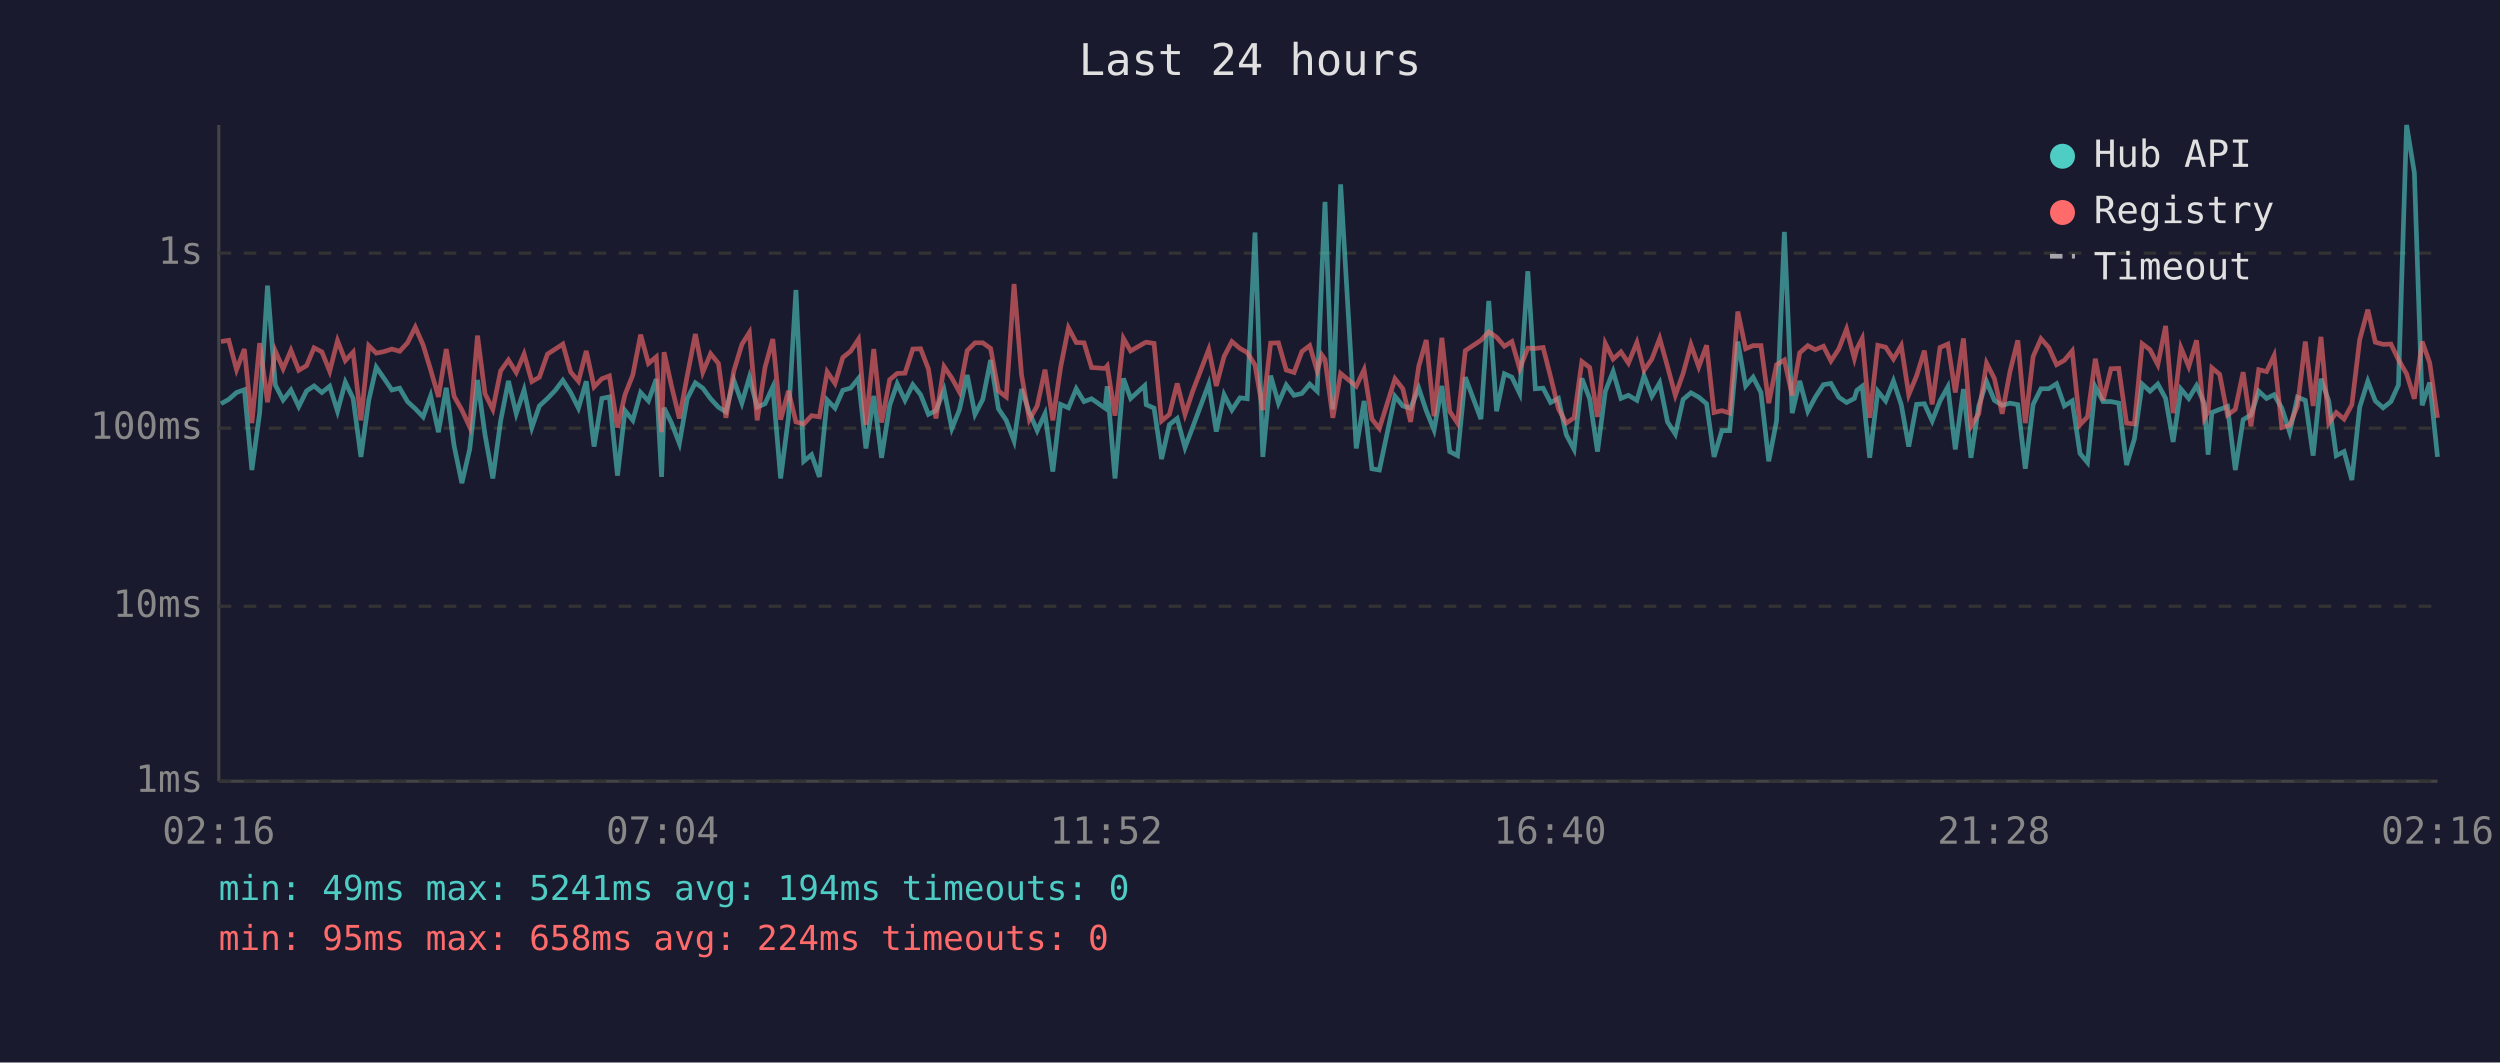
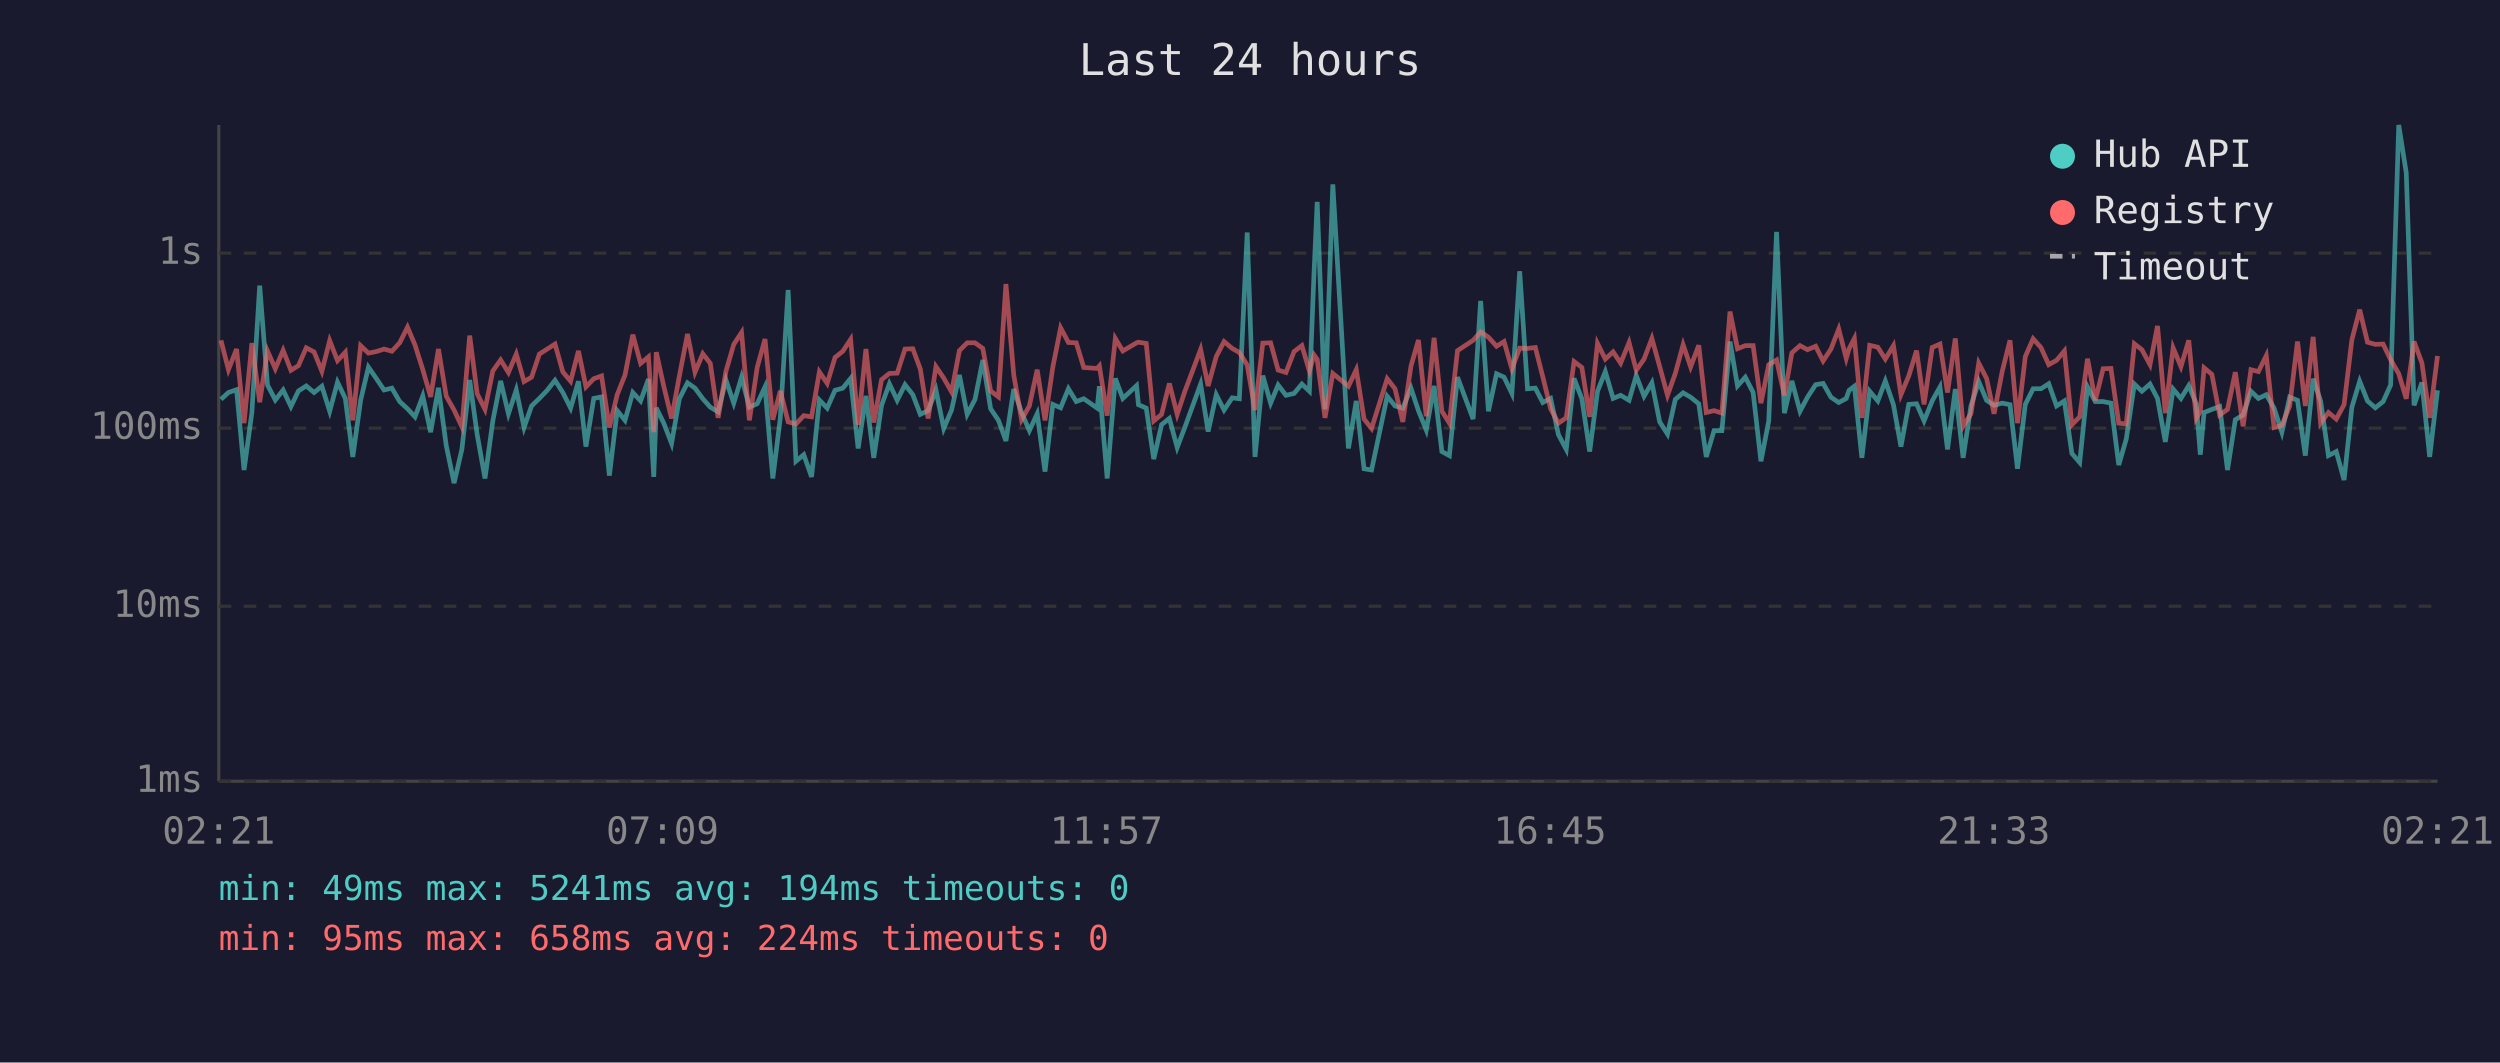
<svg xmlns="http://www.w3.org/2000/svg" viewBox="0 0 800 340" font-family="monospace" font-size="12">
  <rect width="800" height="340" fill="#1a1a2e" />
  <text x="400" y="24" fill="#e0e0e0" font-size="14" text-anchor="middle">Last 24 hours</text>
  <line x1="70" y1="40" x2="70" y2="250" stroke="#444" stroke-width="1" />
  <line x1="70" y1="250" x2="780" y2="250" stroke="#444" stroke-width="1" />
  <line x1="70" y1="250" x2="780" y2="250" stroke="#333" stroke-width="1" stroke-dasharray="4" />
  <text x="65" y="250" fill="#888" text-anchor="end" dominant-baseline="middle">1ms</text>
  <line x1="70" y1="194" x2="780" y2="194" stroke="#333" stroke-width="1" stroke-dasharray="4" />
  <text x="65" y="194" fill="#888" text-anchor="end" dominant-baseline="middle">10ms</text>
  <line x1="70" y1="137" x2="780" y2="137" stroke="#333" stroke-width="1" stroke-dasharray="4" />
  <text x="65" y="137" fill="#888" text-anchor="end" dominant-baseline="middle">100ms</text>
  <line x1="70" y1="81" x2="780" y2="81" stroke="#333" stroke-width="1" stroke-dasharray="4" />
  <text x="65" y="81" fill="#888" text-anchor="end" dominant-baseline="middle">1s</text>
-   <text x="70" y="270" fill="#888" text-anchor="middle">02:16</text>
-   <text x="212" y="270" fill="#888" text-anchor="middle">07:04</text>
-   <text x="354" y="270" fill="#888" text-anchor="middle">11:52</text>
-   <text x="496" y="270" fill="#888" text-anchor="middle">16:40</text>
-   <text x="638" y="270" fill="#888" text-anchor="middle">21:28</text>
-   <text x="780" y="270" fill="#888" text-anchor="middle">02:16</text>
-   <polyline points="70.7,129.2 73.2,127.8 75.7,125.6 78.2,124.7 80.6,150.4 83.1,132.0 85.6,91.4 88.1,123.2 90.6,128.0 93.1,124.8 95.6,130.1 98.1,125.1 100.5,123.5 103.0,125.6 105.5,123.6 108.0,131.6 110.5,122.3 113.0,127.5 115.5,146.2 118.0,128.1 120.4,117.5 122.9,121.1 125.4,124.8 127.9,124.2 130.4,128.5 132.9,130.8 135.4,133.4 137.8,126.7 140.3,138.3 142.8,124.1 145.3,142.6 147.8,154.6 150.3,143.8 152.8,121.6 155.2,139.1 157.7,153.1 160.2,134.7 162.7,121.9 165.2,132.4 167.7,124.8 170.2,136.8 172.6,129.9 175.2,127.5 177.7,124.9 180.1,121.7 182.6,125.6 185.1,130.6 187.6,122.0 190.1,142.9 192.6,127.5 195.0,127.0 197.6,152.2 200.0,131.4 202.5,134.5 205.0,125.6 207.5,128.3 210.0,121.3 211.7,152.6 212.5,130.5 214.9,135.4 217.4,141.9 219.9,127.6 222.5,122.5 224.9,124.2 227.4,127.6 229.9,130.3 232.3,131.8 234.8,121.6 237.4,129.0 239.8,120.7 242.3,130.3 244.8,129.2 247.3,123.8 249.8,153.1 252.3,133.7 254.7,92.8 257.2,147.6 259.7,145.5 262.2,152.6 264.7,128.0 267.2,130.6 269.7,124.9 272.2,124.2 274.7,121.1 277.1,143.5 279.6,126.7 282.1,146.5 284.7,129.7 287.1,122.8 289.6,128.1 292.1,123.1 294.6,126.3 297.1,132.6 299.5,131.4 302.1,124.8 304.6,137.1 307.0,131.2 309.5,120.0 312.0,132.6 314.5,127.8 317.0,115.2 319.5,130.8 322.0,134.5 324.5,141.1 326.9,124.5 329.4,132.0 331.9,137.8 334.4,132.4 336.9,150.9 339.4,129.4 341.9,130.5 344.4,124.4 346.9,128.5 349.3,127.6 353.6,130.6 354.3,123.6 356.8,153.1 359.5,121.1 361.8,127.5 366.3,123.4 366.8,129.5 369.3,130.6 371.7,146.9 374.2,135.9 376.7,133.9 379.2,143.2 381.7,136.6 386.8,122.9 389.2,138.1 391.7,126.3 394.2,131.2 396.8,127.3 399.1,127.6 401.6,74.4 404.1,146.2 406.6,120.2 409.1,129.0 411.6,123.2 414.1,126.5 416.6,125.9 419.1,122.9 421.5,125.2 423.0,87.1 424.0,64.6 426.5,131.0 429.0,59.0 434.0,143.5 436.5,128.3 439.0,150.0 441.4,150.4 446.4,126.8 448.9,129.9 451.4,130.6 454.0,124.2 456.4,131.4 458.9,137.6 461.4,123.5 463.9,144.5 466.4,145.8 468.9,120.7 473.9,134.1 476.4,96.3 478.9,131.6 481.4,119.6 483.8,120.7 486.3,125.9 488.9,86.8 491.3,124.4 493.8,124.2 496.2,128.8 498.7,127.5 501.2,139.1 503.7,143.8 506.2,121.1 508.7,127.6 511.2,144.5 513.7,125.2 516.2,118.9 518.7,127.5 521.1,126.5 523.8,128.1 526.1,120.2 528.6,126.8 531.1,122.5 533.6,135.0 536.1,138.9 538.6,127.8 541.1,125.7 543.6,127.1 546.1,129.2 548.5,146.2 551.0,137.8 553.5,137.8 556.1,109.3 558.6,123.5 561.0,120.7 563.5,125.6 566.0,147.6 568.5,134.7 571.0,74.2 573.5,132.2 575.9,121.9 578.5,131.6 580.9,127.1 583.5,123.1 585.9,122.7 588.4,127.1 590.9,128.8 593.4,127.5 594.2,124.9 595.9,123.6 598.3,146.5 600.9,125.2 603.4,128.3 605.9,121.9 608.4,129.5 610.8,142.9 613.3,129.4 615.8,129.2 618.3,134.7 620.8,128.3 623.3,123.8 625.7,143.8 628.3,124.5 630.7,146.5 633.2,129.9 635.7,122.1 638.2,128.1 640.7,129.7 643.2,129.0 645.7,129.5 648.1,150.0 650.6,129.4 653.1,124.4 655.6,124.4 658.1,122.8 660.6,129.9 663.1,128.3 665.6,145.1 668.0,148.0 670.5,123.8 673.0,128.5 675.5,128.5 678.0,129.0 680.5,148.8 683.0,140.5 685.5,122.9 688.0,125.2 690.5,122.9 693.0,127.5 695.4,141.4 697.9,124.5 700.4,127.5 702.9,123.4 705.4,129.2 706.6,145.5 707.8,132.0 710.3,131.0 712.8,130.1 715.3,150.4 717.8,134.3 720.3,132.8 722.8,125.2 725.3,127.5 727.7,126.3 730.2,130.6 732.7,138.3 735.2,127.1 737.7,128.1 740.2,145.8 742.7,121.2 745.2,128.3 747.6,145.8 750.1,144.5 752.6,153.6 755.1,130.3 757.7,122.0 760.1,128.3 762.6,130.5 765.1,128.5 767.5,123.2 770.1,40.0 772.6,55.3 775.1,129.7 777.5,122.4 780.0,146.2" fill="none" stroke="#4ecdc4" stroke-width="1.5" opacity="0.6" />
-   <polyline points="70.7,109.3 73.2,108.9 75.7,118.3 78.2,111.7 80.6,135.4 83.1,109.8 85.6,128.7 88.1,112.3 90.6,118.0 93.1,112.1 95.6,118.5 98.1,117.0 100.5,111.3 103.0,112.6 105.5,118.8 108.0,109.0 110.5,115.4 113.0,112.7 115.5,134.5 118.0,110.6 120.4,113.0 122.9,112.5 125.4,111.7 127.9,112.4 130.4,109.7 132.9,104.7 135.4,110.4 137.8,118.3 140.3,127.0 142.8,111.7 145.3,126.8 147.8,131.2 150.3,136.6 152.8,107.4 155.2,126.0 157.7,131.0 160.2,118.7 162.7,115.2 165.2,119.2 167.7,113.3 170.2,122.1 172.6,120.7 175.2,113.3 177.7,111.7 180.1,110.1 182.6,119.0 185.1,122.0 187.6,112.3 190.1,123.8 192.6,121.2 195.0,120.3 197.6,136.8 200.0,126.3 202.5,120.0 205.0,107.1 207.5,116.3 210.0,114.2 211.7,138.3 212.5,112.7 214.9,123.6 217.4,133.9 219.9,120.3 222.5,106.9 224.9,119.1 227.4,113.2 229.9,116.3 232.3,133.7 234.8,118.8 237.4,110.2 239.8,106.4 242.3,134.5 244.8,117.6 247.3,108.5 249.8,134.3 252.3,125.1 254.7,135.0 257.2,135.7 259.7,133.0 262.2,133.4 264.7,119.0 267.2,122.7 269.7,114.4 272.2,112.4 274.7,108.6 277.1,135.9 279.6,111.7 282.1,135.2 284.7,121.5 287.1,119.5 289.6,119.4 292.1,111.7 294.6,111.6 297.1,118.1 299.5,133.9 302.1,117.3 304.6,121.0 307.0,125.4 309.5,112.2 312.0,109.7 314.5,109.7 317.0,111.5 319.5,125.1 322.0,127.0 324.5,90.9 326.9,120.0 329.4,134.3 331.9,129.9 334.4,118.3 336.9,134.5 339.4,117.5 341.9,104.9 344.4,109.6 346.9,109.7 349.3,117.6 353.6,117.9 354.3,117.1 356.8,133.0 359.5,108.3 361.8,112.3 366.3,109.7 366.8,109.5 369.3,109.9 371.7,134.7 374.2,132.6 376.7,122.7 379.2,132.6 381.7,125.1 386.8,111.8 389.2,123.5 391.7,114.1 394.2,109.3 396.8,111.5 399.1,112.8 401.6,116.8 404.1,131.2 406.6,109.8 409.1,109.7 411.6,118.4 414.1,119.2 416.6,112.5 419.1,110.6 421.5,118.7 423.0,113.6 424.0,115.0 426.5,133.7 429.0,119.5 434.0,123.6 436.5,118.3 439.0,134.1 441.4,137.1 446.4,121.2 448.9,124.4 451.4,135.0 454.0,117.2 456.4,108.8 458.9,133.2 461.4,108.1 463.9,131.6 466.4,135.4 468.9,112.2 473.9,108.9 476.4,106.2 478.9,107.9 481.4,110.8 483.8,109.3 486.3,118.0 488.9,111.4 491.3,111.5 493.8,111.2 496.2,120.6 498.7,130.8 501.2,135.4 503.7,133.7 506.2,115.7 508.7,117.6 511.2,133.4 513.7,109.9 516.2,114.9 518.7,112.6 521.1,116.2 523.8,109.6 526.1,118.5 528.6,114.9 531.1,108.3 533.6,117.3 536.1,126.5 538.6,119.5 541.1,110.3 543.6,117.4 546.1,110.5 548.5,132.0 551.0,131.4 553.5,132.2 556.1,99.7 558.6,111.6 561.0,110.6 563.5,110.6 566.0,129.0 568.5,116.7 571.0,115.2 573.5,126.5 575.9,112.9 578.5,110.6 580.9,111.9 583.5,110.8 585.9,115.5 588.4,111.7 590.9,105.3 593.4,114.7 594.2,111.6 595.9,108.3 598.3,133.7 600.9,110.5 603.4,111.1 605.9,114.9 608.4,110.6 610.8,126.3 613.3,120.3 615.8,112.2 618.3,129.4 620.8,111.2 623.3,110.1 625.7,125.6 628.3,108.3 630.7,136.4 633.2,132.4 635.7,116.2 638.2,121.1 640.7,132.4 643.2,118.9 645.7,108.9 648.1,135.4 650.6,114.1 653.1,108.4 655.6,111.2 658.1,116.7 660.6,115.3 663.1,112.3 665.6,135.9 668.0,133.4 670.5,114.8 673.0,128.1 675.5,118.0 678.0,117.9 680.5,135.4 683.0,135.7 685.5,110.0 688.0,111.9 690.5,116.7 693.0,104.3 695.4,132.2 697.9,111.3 700.4,117.3 702.9,108.9 705.4,133.9 706.6,131.6 707.8,117.7 710.3,119.8 712.8,132.8 715.3,131.0 717.8,119.1 720.3,136.4 722.8,118.3 725.3,118.9 727.7,113.8 730.2,136.8 732.7,136.1 735.2,129.9 737.7,109.3 740.2,129.9 742.7,107.8 745.2,135.4 747.6,132.0 750.1,134.1 752.6,129.5 755.1,108.7 757.7,99.1 760.1,109.5 762.6,110.2 765.1,110.1 767.5,115.1 770.1,119.6 772.6,127.6 775.1,109.3 777.5,116.1 780.0,133.7" fill="none" stroke="#ff6b6b" stroke-width="1.5" opacity="0.6" />
+   <text x="70" y="270" fill="#888" text-anchor="middle">02:21</text>
+   <text x="212" y="270" fill="#888" text-anchor="middle">07:09</text>
+   <text x="354" y="270" fill="#888" text-anchor="middle">11:57</text>
+   <text x="496" y="270" fill="#888" text-anchor="middle">16:45</text>
+   <text x="638" y="270" fill="#888" text-anchor="middle">21:33</text>
+   <text x="780" y="270" fill="#888" text-anchor="middle">02:21</text>
+   <polyline points="70.7,127.8 73.1,125.6 75.7,124.7 78.1,150.4 80.6,132.0 83.1,91.4 85.6,123.2 88.1,128.0 90.6,124.8 93.1,130.1 95.5,125.1 98.0,123.5 100.5,125.6 103.0,123.6 105.5,131.6 108.0,122.3 110.5,127.5 112.9,146.2 115.4,128.1 117.9,117.5 120.4,121.1 122.9,124.8 125.4,124.2 127.9,128.5 130.4,130.8 132.8,133.4 135.3,126.7 137.8,138.3 140.3,124.1 142.8,142.6 145.3,154.6 147.8,143.8 150.3,121.6 152.7,139.1 155.2,153.1 157.7,134.7 160.2,121.9 162.7,132.4 165.2,124.8 167.7,136.8 170.1,129.9 172.6,127.5 175.1,124.9 177.6,121.7 180.1,125.6 182.6,130.6 185.1,122.0 187.5,142.9 190.0,127.5 192.5,127.0 195.0,152.2 197.5,131.4 200.0,134.5 202.5,125.6 205.0,128.3 207.5,121.3 209.2,152.6 210.0,130.5 212.4,135.4 214.9,141.9 217.4,127.6 220.0,122.5 222.4,124.2 224.9,127.6 227.3,130.3 229.8,131.8 232.3,121.6 234.8,129.0 237.3,120.7 239.8,130.3 242.3,129.2 244.8,123.8 247.3,153.1 249.7,133.7 252.2,92.8 254.7,147.6 257.2,145.5 259.7,152.6 262.2,128.0 264.7,130.6 267.2,124.9 269.7,124.2 272.2,121.1 274.6,143.5 277.1,126.7 279.6,146.5 282.1,129.7 284.6,122.8 287.1,128.1 289.6,123.1 292.1,126.3 294.5,132.6 297.0,131.4 299.5,124.8 302.0,137.1 304.5,131.2 307.0,120.0 309.5,132.6 312.0,127.8 314.5,115.2 317.0,130.8 319.5,134.5 321.9,141.1 324.4,124.5 326.9,132.0 329.4,137.8 331.9,132.4 334.4,150.9 336.9,129.4 339.4,130.5 341.9,124.4 344.4,128.5 346.8,127.6 351.1,130.6 351.8,123.6 354.3,153.1 356.9,121.1 359.3,127.5 363.7,123.4 364.3,129.5 366.8,130.6 369.2,146.9 371.7,135.9 374.2,133.9 376.7,143.2 379.2,136.6 384.2,122.9 386.6,138.1 389.2,126.3 391.7,131.2 394.3,127.3 396.6,127.6 399.1,74.4 401.6,146.2 404.1,120.2 406.6,129.0 409.0,123.2 411.5,126.5 414.1,125.9 416.6,122.9 419.0,125.2 420.5,87.1 421.5,64.6 424.0,131.0 426.5,59.0 431.5,143.5 434.0,128.3 436.5,150.0 438.9,150.4 443.9,126.8 446.4,129.9 448.9,130.6 451.5,124.2 453.9,131.4 456.4,137.6 458.9,123.5 461.4,144.5 463.8,145.8 466.4,120.7 471.4,134.1 473.8,96.3 476.3,131.6 478.9,119.6 481.3,120.7 483.8,125.9 486.3,86.8 488.8,124.4 491.3,124.2 493.7,128.8 496.2,127.5 498.7,139.1 501.2,143.8 503.7,121.1 506.2,127.6 508.7,144.5 511.2,125.2 513.7,118.9 516.2,127.5 518.6,126.5 521.3,128.1 523.6,120.2 526.1,126.8 528.6,122.5 531.1,135.0 533.6,138.9 536.1,127.8 538.6,125.7 541.0,127.1 543.6,129.2 546.0,146.2 548.5,137.8 551.0,137.8 553.6,109.3 556.0,123.5 558.5,120.7 561.0,125.6 563.5,147.6 566.0,134.7 568.5,74.2 571.0,132.2 573.4,121.9 576.0,131.6 578.4,127.1 581.0,123.1 583.4,122.7 585.9,127.1 588.4,128.8 590.8,127.5 591.7,124.9 593.4,123.6 595.8,146.5 598.3,125.2 600.9,128.3 603.3,121.9 605.9,129.5 608.3,142.9 610.8,129.4 613.3,129.2 615.7,134.7 618.3,128.3 620.8,123.8 623.2,143.8 625.7,124.5 628.2,146.5 630.7,129.9 633.2,122.1 635.7,128.1 638.1,129.7 640.7,129.0 643.2,129.5 645.6,150.0 648.1,129.4 650.6,124.4 653.1,124.4 655.6,122.8 658.1,129.9 660.6,128.3 663.0,145.1 665.5,148.0 668.0,123.8 670.5,128.5 673.0,128.5 675.5,129.0 678.0,148.8 680.4,140.5 683.0,122.9 685.4,125.2 688.0,122.9 690.4,127.5 692.9,141.4 695.4,124.5 697.9,127.5 700.4,123.4 702.8,129.2 704.1,145.5 705.3,132.0 707.8,131.0 710.3,130.1 712.8,150.4 715.3,134.3 717.8,132.8 720.3,125.2 722.7,127.5 725.2,126.3 727.7,130.6 730.2,138.3 732.7,127.1 735.2,128.1 737.7,145.8 740.2,121.2 742.6,128.3 745.1,145.8 747.6,144.5 750.1,153.6 752.6,130.3 755.1,122.0 757.6,128.3 760.1,130.5 762.6,128.5 765.0,123.2 767.6,40.0 770.0,55.3 772.5,129.7 775.0,122.4 777.5,146.2 780.0,124.9" fill="none" stroke="#4ecdc4" stroke-width="1.5" opacity="0.6" />
+   <polyline points="70.7,108.9 73.1,118.3 75.7,111.7 78.1,135.4 80.6,109.8 83.1,128.7 85.6,112.3 88.1,118.0 90.6,112.1 93.1,118.5 95.5,117.0 98.0,111.3 100.5,112.6 103.0,118.8 105.5,109.0 108.0,115.4 110.5,112.7 112.9,134.5 115.4,110.6 117.9,113.0 120.4,112.5 122.9,111.7 125.4,112.4 127.9,109.7 130.4,104.7 132.8,110.4 135.3,118.3 137.8,127.0 140.3,111.7 142.8,126.8 145.3,131.2 147.8,136.6 150.3,107.4 152.7,126.0 155.2,131.0 157.7,118.7 160.2,115.2 162.7,119.2 165.2,113.3 167.7,122.1 170.1,120.7 172.6,113.3 175.1,111.7 177.6,110.1 180.1,119.0 182.6,122.0 185.1,112.3 187.5,123.8 190.0,121.2 192.5,120.3 195.0,136.8 197.5,126.3 200.0,120.0 202.5,107.1 205.0,116.3 207.5,114.2 209.2,138.3 210.0,112.7 212.4,123.6 214.9,133.9 217.4,120.3 220.0,106.9 222.4,119.1 224.9,113.2 227.3,116.3 229.8,133.7 232.3,118.8 234.8,110.2 237.3,106.4 239.8,134.5 242.3,117.6 244.8,108.5 247.3,134.3 249.7,125.1 252.2,135.0 254.7,135.7 257.2,133.0 259.7,133.4 262.2,119.0 264.7,122.7 267.2,114.4 269.7,112.4 272.2,108.6 274.6,135.9 277.1,111.7 279.6,135.2 282.1,121.5 284.6,119.5 287.1,119.4 289.6,111.7 292.1,111.6 294.5,118.1 297.0,133.9 299.5,117.3 302.0,121.0 304.5,125.4 307.0,112.2 309.5,109.7 312.0,109.7 314.5,111.5 317.0,125.1 319.5,127.0 321.9,90.9 324.4,120.0 326.9,134.3 329.4,129.9 331.9,118.3 334.4,134.5 336.9,117.5 339.4,104.9 341.9,109.6 344.4,109.7 346.8,117.6 351.1,117.9 351.8,117.1 354.3,133.0 356.9,108.3 359.3,112.3 363.7,109.7 364.3,109.5 366.8,109.9 369.2,134.7 371.7,132.6 374.2,122.7 376.7,132.6 379.2,125.1 384.2,111.8 386.6,123.5 389.2,114.1 391.7,109.3 394.3,111.5 396.6,112.8 399.1,116.8 401.6,131.2 404.1,109.8 406.6,109.7 409.0,118.4 411.5,119.2 414.1,112.5 416.6,110.6 419.0,118.7 420.5,113.6 421.5,115.0 424.0,133.7 426.5,119.5 431.5,123.6 434.0,118.3 436.5,134.1 438.9,137.1 443.9,121.2 446.4,124.4 448.9,135.0 451.5,117.2 453.9,108.8 456.4,133.2 458.9,108.1 461.4,131.6 463.8,135.4 466.4,112.2 471.4,108.9 473.8,106.2 476.3,107.9 478.9,110.8 481.3,109.3 483.8,118.0 486.3,111.4 488.8,111.5 491.3,111.2 493.7,120.6 496.2,130.8 498.7,135.4 501.2,133.7 503.7,115.7 506.2,117.6 508.7,133.4 511.2,109.9 513.7,114.9 516.2,112.6 518.6,116.2 521.3,109.6 523.6,118.5 526.1,114.9 528.6,108.3 531.1,117.3 533.6,126.5 536.1,119.5 538.6,110.3 541.0,117.4 543.6,110.5 546.0,132.0 548.5,131.4 551.0,132.2 553.6,99.7 556.0,111.6 558.5,110.6 561.0,110.6 563.5,129.0 566.0,116.7 568.5,115.2 571.0,126.5 573.4,112.9 576.0,110.6 578.4,111.9 581.0,110.8 583.4,115.5 585.9,111.7 588.4,105.3 590.8,114.7 591.7,111.6 593.4,108.3 595.8,133.7 598.3,110.5 600.9,111.1 603.3,114.9 605.9,110.6 608.3,126.3 610.8,120.3 613.3,112.2 615.7,129.4 618.3,111.2 620.8,110.1 623.2,125.6 625.7,108.3 628.2,136.4 630.7,132.4 633.2,116.2 635.7,121.1 638.1,132.4 640.7,118.9 643.2,108.9 645.6,135.4 648.1,114.1 650.6,108.4 653.1,111.2 655.6,116.7 658.1,115.3 660.6,112.3 663.0,135.9 665.5,133.4 668.0,114.8 670.5,128.1 673.0,118.0 675.5,117.9 678.0,135.4 680.4,135.7 683.0,110.0 685.4,111.9 688.0,116.7 690.4,104.3 692.9,132.2 695.4,111.3 697.9,117.3 700.4,108.9 702.8,133.9 704.1,131.6 705.3,117.7 707.8,119.8 710.3,132.8 712.8,131.0 715.3,119.1 717.8,136.4 720.3,118.3 722.7,118.9 725.2,113.8 727.7,136.8 730.2,136.1 732.7,129.9 735.2,109.3 737.7,129.9 740.2,107.8 742.6,135.4 745.1,132.0 747.6,134.1 750.1,129.5 752.6,108.7 755.1,99.1 757.6,109.5 760.1,110.2 762.6,110.1 765.0,115.1 767.6,119.6 770.0,127.6 772.5,109.3 775.0,116.1 777.5,133.7 780.0,113.9" fill="none" stroke="#ff6b6b" stroke-width="1.5" opacity="0.6" />
  <circle cx="660" cy="50" r="4" fill="#4ecdc4" />
  <text x="670" y="50" fill="#e0e0e0" dominant-baseline="middle">Hub API</text>
  <circle cx="660" cy="68" r="4" fill="#ff6b6b" />
  <text x="670" y="68" fill="#e0e0e0" dominant-baseline="middle">Registry</text>
  <line x1="656" y1="82" x2="664" y2="82" stroke="#e0e0e0" stroke-width="1.5" stroke-dasharray="4,3" opacity="0.7" />
  <text x="670" y="86" fill="#e0e0e0" dominant-baseline="middle">Timeout</text>
  <text x="70" y="288" fill="#4ecdc4" font-size="11">min: 49ms  max: 5241ms  avg: 194ms  timeouts: 0</text>
  <text x="70" y="304" fill="#ff6b6b" font-size="11">min: 95ms  max: 658ms  avg: 224ms  timeouts: 0</text>
</svg>
